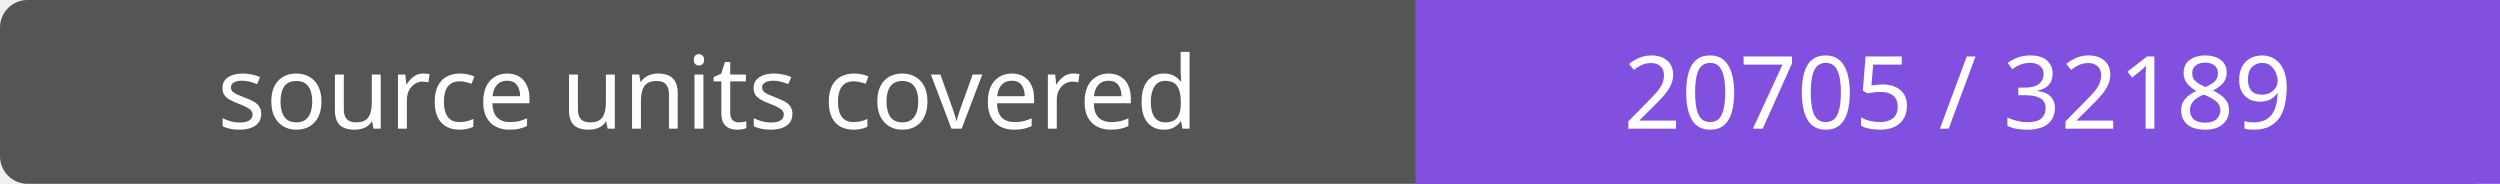
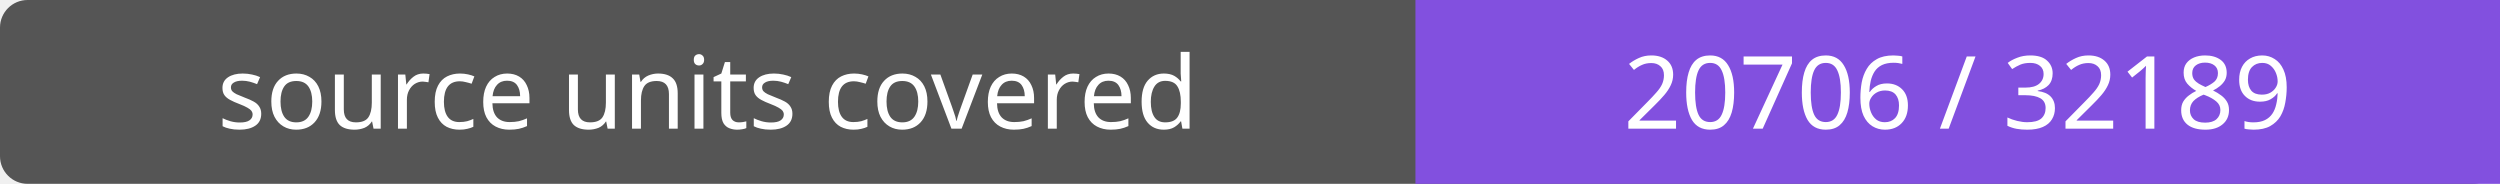
- <svg xmlns="http://www.w3.org/2000/svg" width="272" height="20" role="img" aria-label="source units covered: 20705 / 32189">
+ <svg xmlns="http://www.w3.org/2000/svg" width="272" height="20" role="img" aria-label="source units covered: 20706 / 32189">
  <rect width="272" height="20" rx="3" fill="#555" />
  <path fill="#8250df" d="M154 0h118v20H154z" />
  <g fill="#fff" text-anchor="middle" font-family="Verdana,sans-serif" font-size="11">
    <text x="77.0" y="14">source units covered</text>
-     <text x="213.0" y="14">20705 / 32189</text>
+     <text x="213.0" y="14">20706 / 32189</text>
  </g>
</svg>
